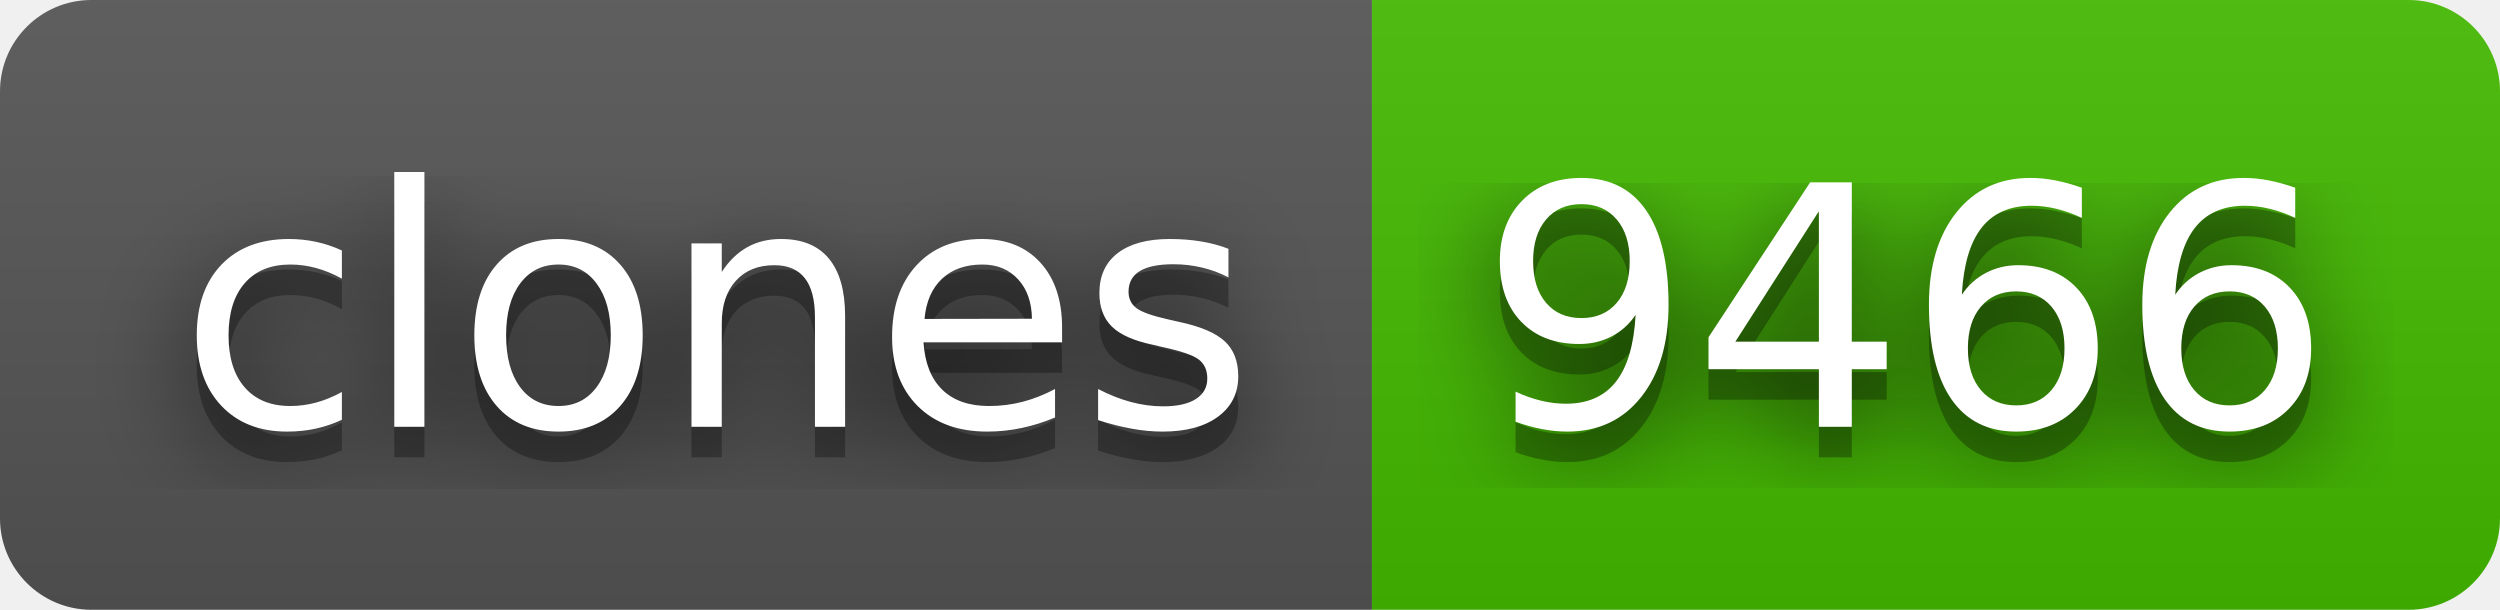
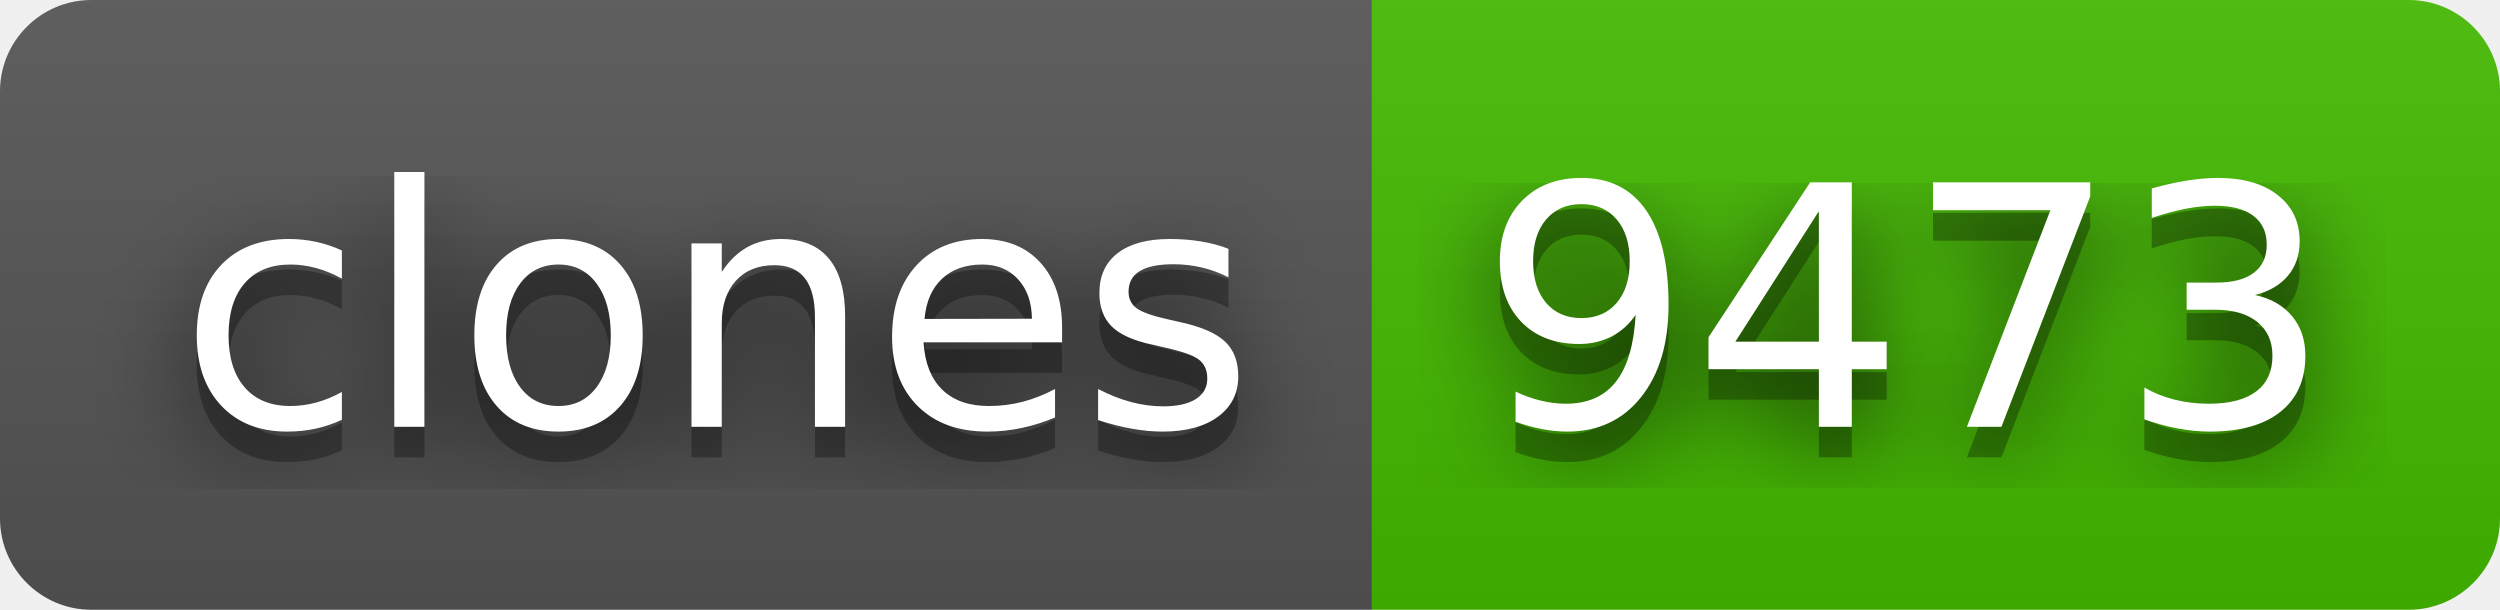
- <svg xmlns="http://www.w3.org/2000/svg" width="82" height="20" role="img" aria-label="clones: 9466">
+ <svg xmlns="http://www.w3.org/2000/svg" width="82" height="20" role="img" aria-label="clones: 9473">
  <filter id="blur">
    <feGaussianBlur stdDeviation="16" />
  </filter>
  <linearGradient id="s" x2="0" y2="100%">
    <stop offset="0" stop-color="#bbb" stop-opacity=".1" />
    <stop offset="1" stop-opacity=".1" />
  </linearGradient>
  <clipPath id="r">
    <rect width="82" height="20" rx="3" />
  </clipPath>
  <g clip-path="url(#r)">
    <rect width="45" height="20" fill="#555" />
    <rect x="45" width="37" height="20" fill="#4b0" />
    <rect width="82" height="20" fill="url(#s)" />
  </g>
  <g fill="#fff" text-anchor="middle" font-family="Verdana,Geneva,DejaVu Sans,sans-serif" text-rendering="geometricPrecision" font-size="110">
    <g transform="scale(.1)">
      <g aria-hidden="true" fill="#010101">
        <text x="235" y="150" fill-opacity=".8" filter="url(#blur)" textLength="350">clones</text>
        <text x="235" y="150" fill-opacity=".3" textLength="350">clones</text>
      </g>
      <text x="235" y="140" textLength="350">clones</text>
    </g>
    <g transform="scale(.1)">
      <g aria-hidden="true" fill="#010101">
-         <text x="625" y="150" fill-opacity=".8" filter="url(#blur)" textLength="270">9466</text>
-         <text x="625" y="150" fill-opacity=".3" textLength="270">9466</text>
+         <text x="625" y="150" fill-opacity=".8" filter="url(#blur)" textLength="270">9473</text>
+         <text x="625" y="150" fill-opacity=".3" textLength="270">9473</text>
      </g>
-       <text x="625" y="140" textLength="270">9466</text>
+       <text x="625" y="140" textLength="270">9473</text>
    </g>
  </g>
</svg>
